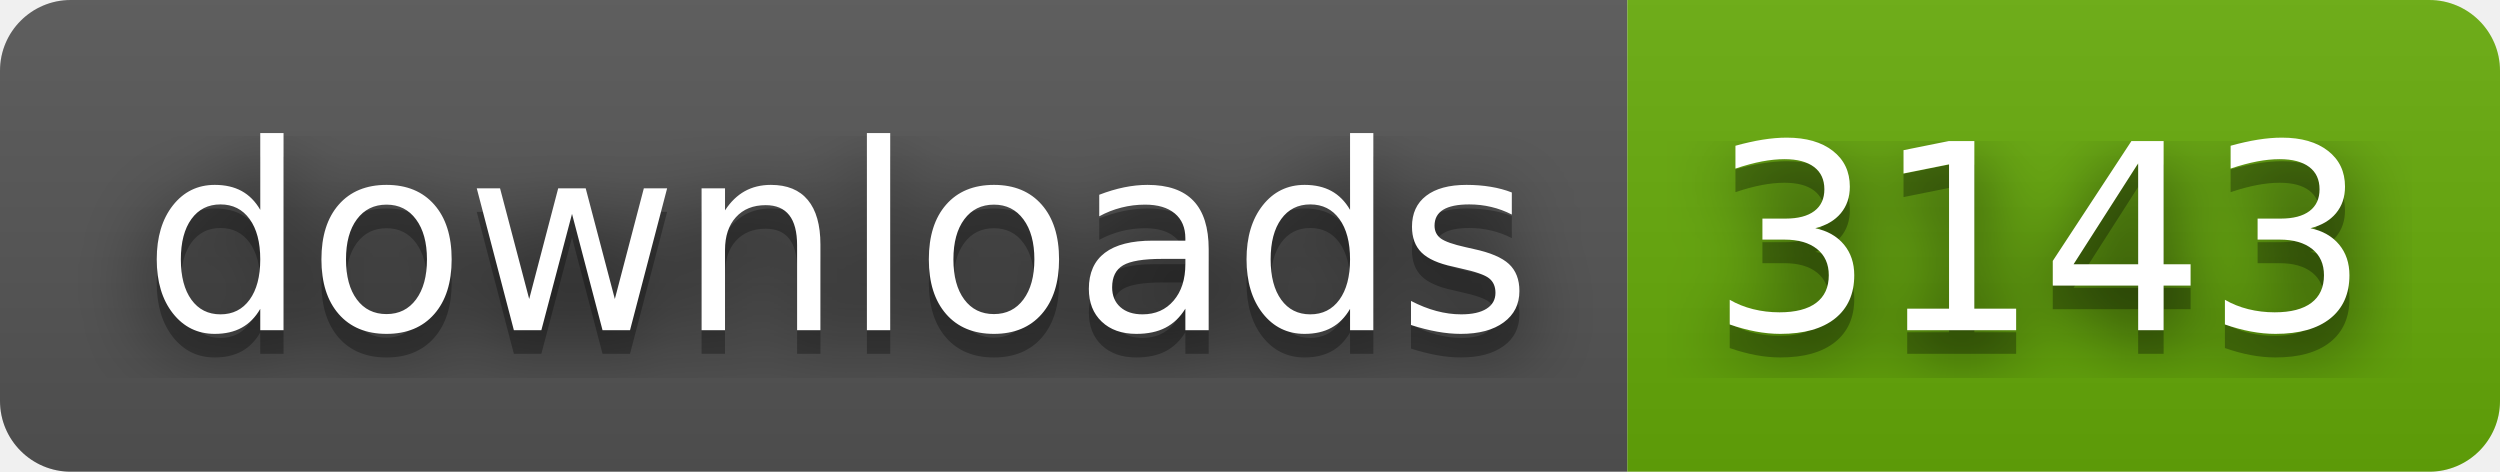
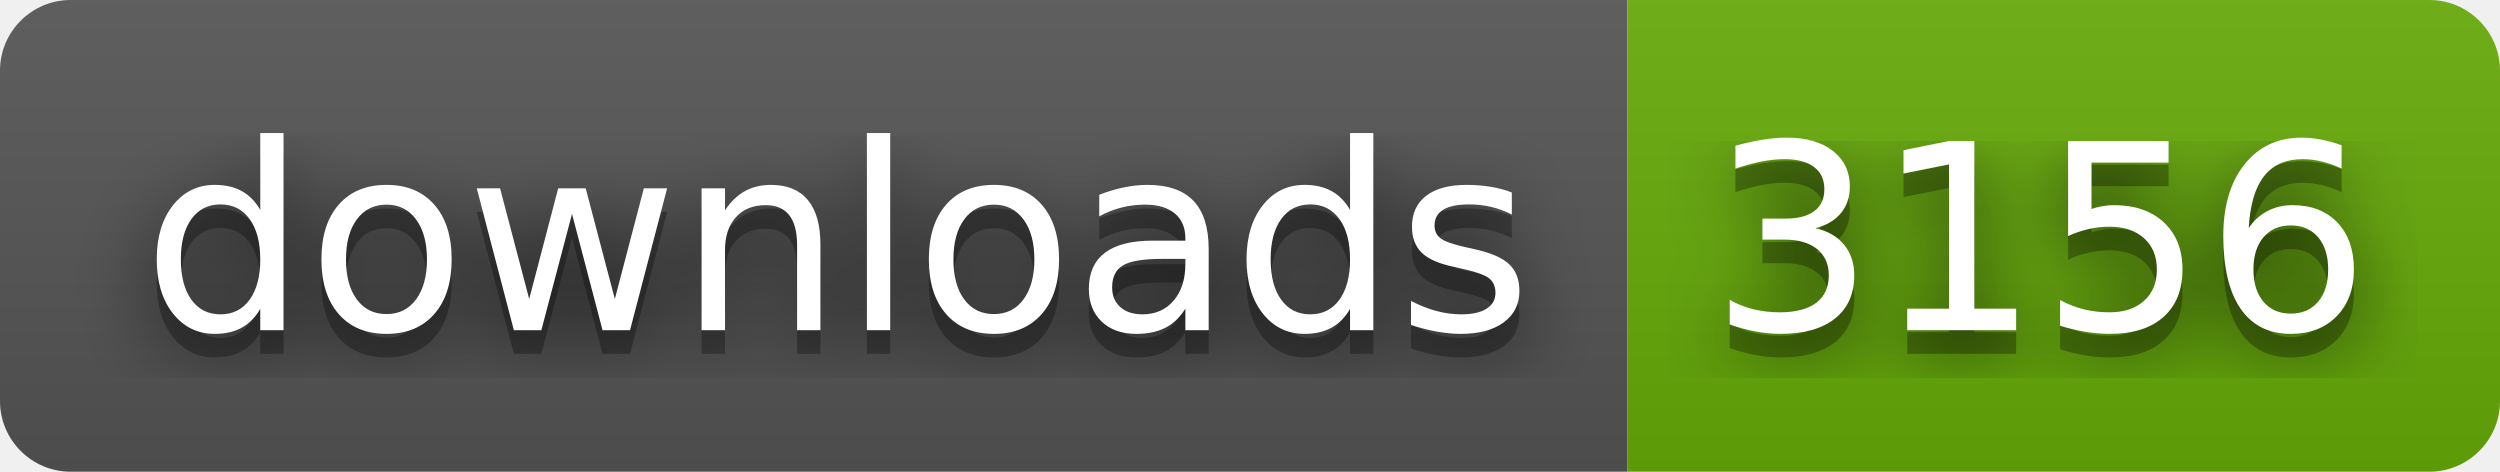
- <svg xmlns="http://www.w3.org/2000/svg" width="106" height="20" role="img" aria-label="downloads: 3143">
+ <svg xmlns="http://www.w3.org/2000/svg" width="106" height="20" role="img" aria-label="downloads: 3156">
  <filter id="blur">
    <feGaussianBlur stdDeviation="16" />
  </filter>
  <linearGradient id="s" x2="0" y2="100%">
    <stop offset="0" stop-color="#bbb" stop-opacity=".1" />
    <stop offset="1" stop-opacity=".1" />
  </linearGradient>
  <clipPath id="r">
    <rect width="106" height="20" rx="3" />
  </clipPath>
  <g clip-path="url(#r)">
    <rect width="69" height="20" fill="#555" />
    <rect x="69" width="37" height="20" fill="#67ac09" />
    <rect width="106" height="20" fill="url(#s)" />
  </g>
  <g fill="#fff" text-anchor="middle" font-family="Verdana,Geneva,DejaVu Sans,sans-serif" text-rendering="geometricPrecision" font-size="110">
    <g transform="scale(.1)">
      <g aria-hidden="true" fill="#010101">
        <text x="355" y="150" fill-opacity=".8" filter="url(#blur)" textLength="590">downloads</text>
        <text x="355" y="150" fill-opacity=".3" textLength="590">downloads</text>
      </g>
      <text x="355" y="140" textLength="590">downloads</text>
    </g>
    <g transform="scale(.1)">
      <g aria-hidden="true" fill="#010101">
-         <text x="865" y="150" fill-opacity=".8" filter="url(#blur)" textLength="270">3143</text>
-         <text x="865" y="150" fill-opacity=".3" textLength="270">3143</text>
+         <text x="865" y="150" fill-opacity=".8" filter="url(#blur)" textLength="270">3156</text>
+         <text x="865" y="150" fill-opacity=".3" textLength="270">3156</text>
      </g>
-       <text x="865" y="140" textLength="270">3143</text>
+       <text x="865" y="140" textLength="270">3156</text>
    </g>
  </g>
</svg>
